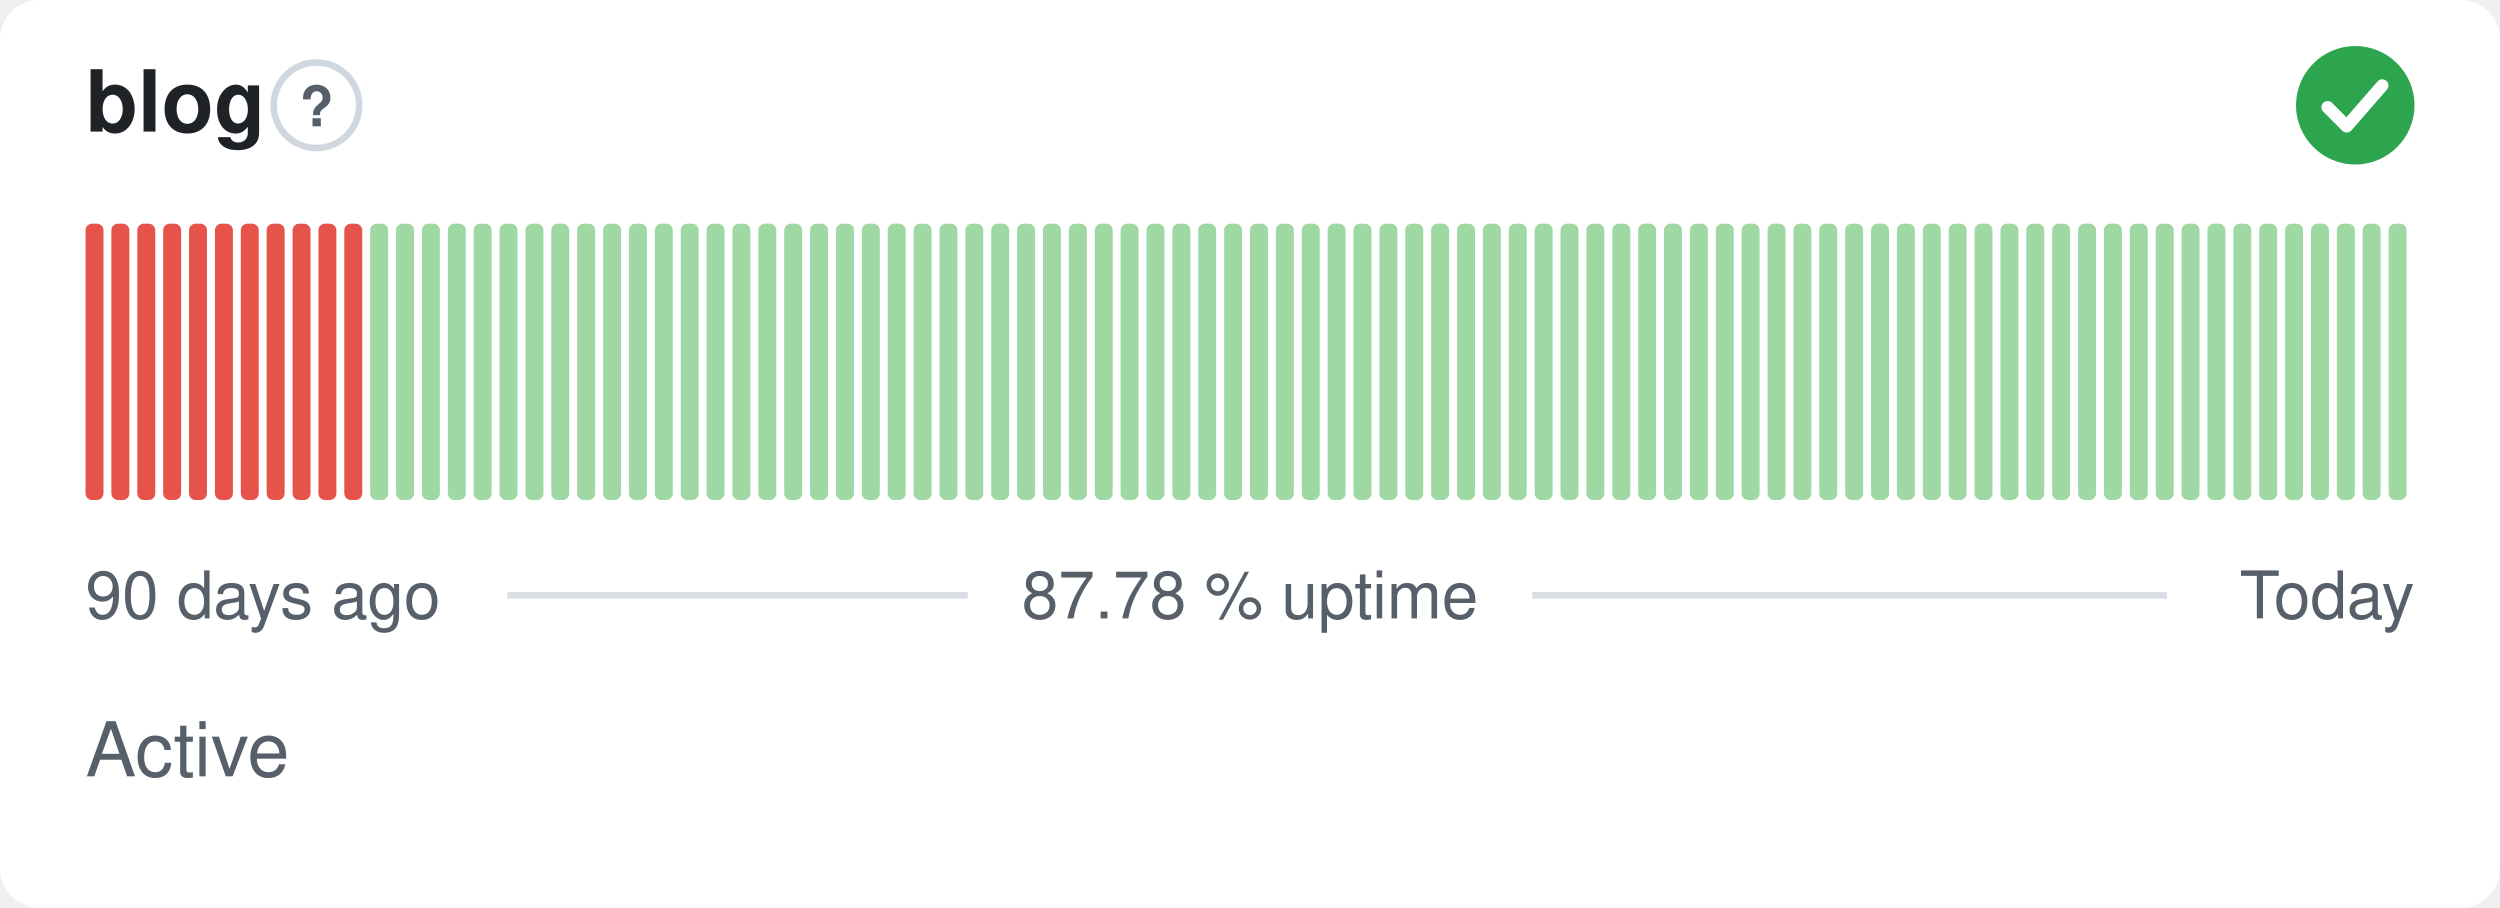
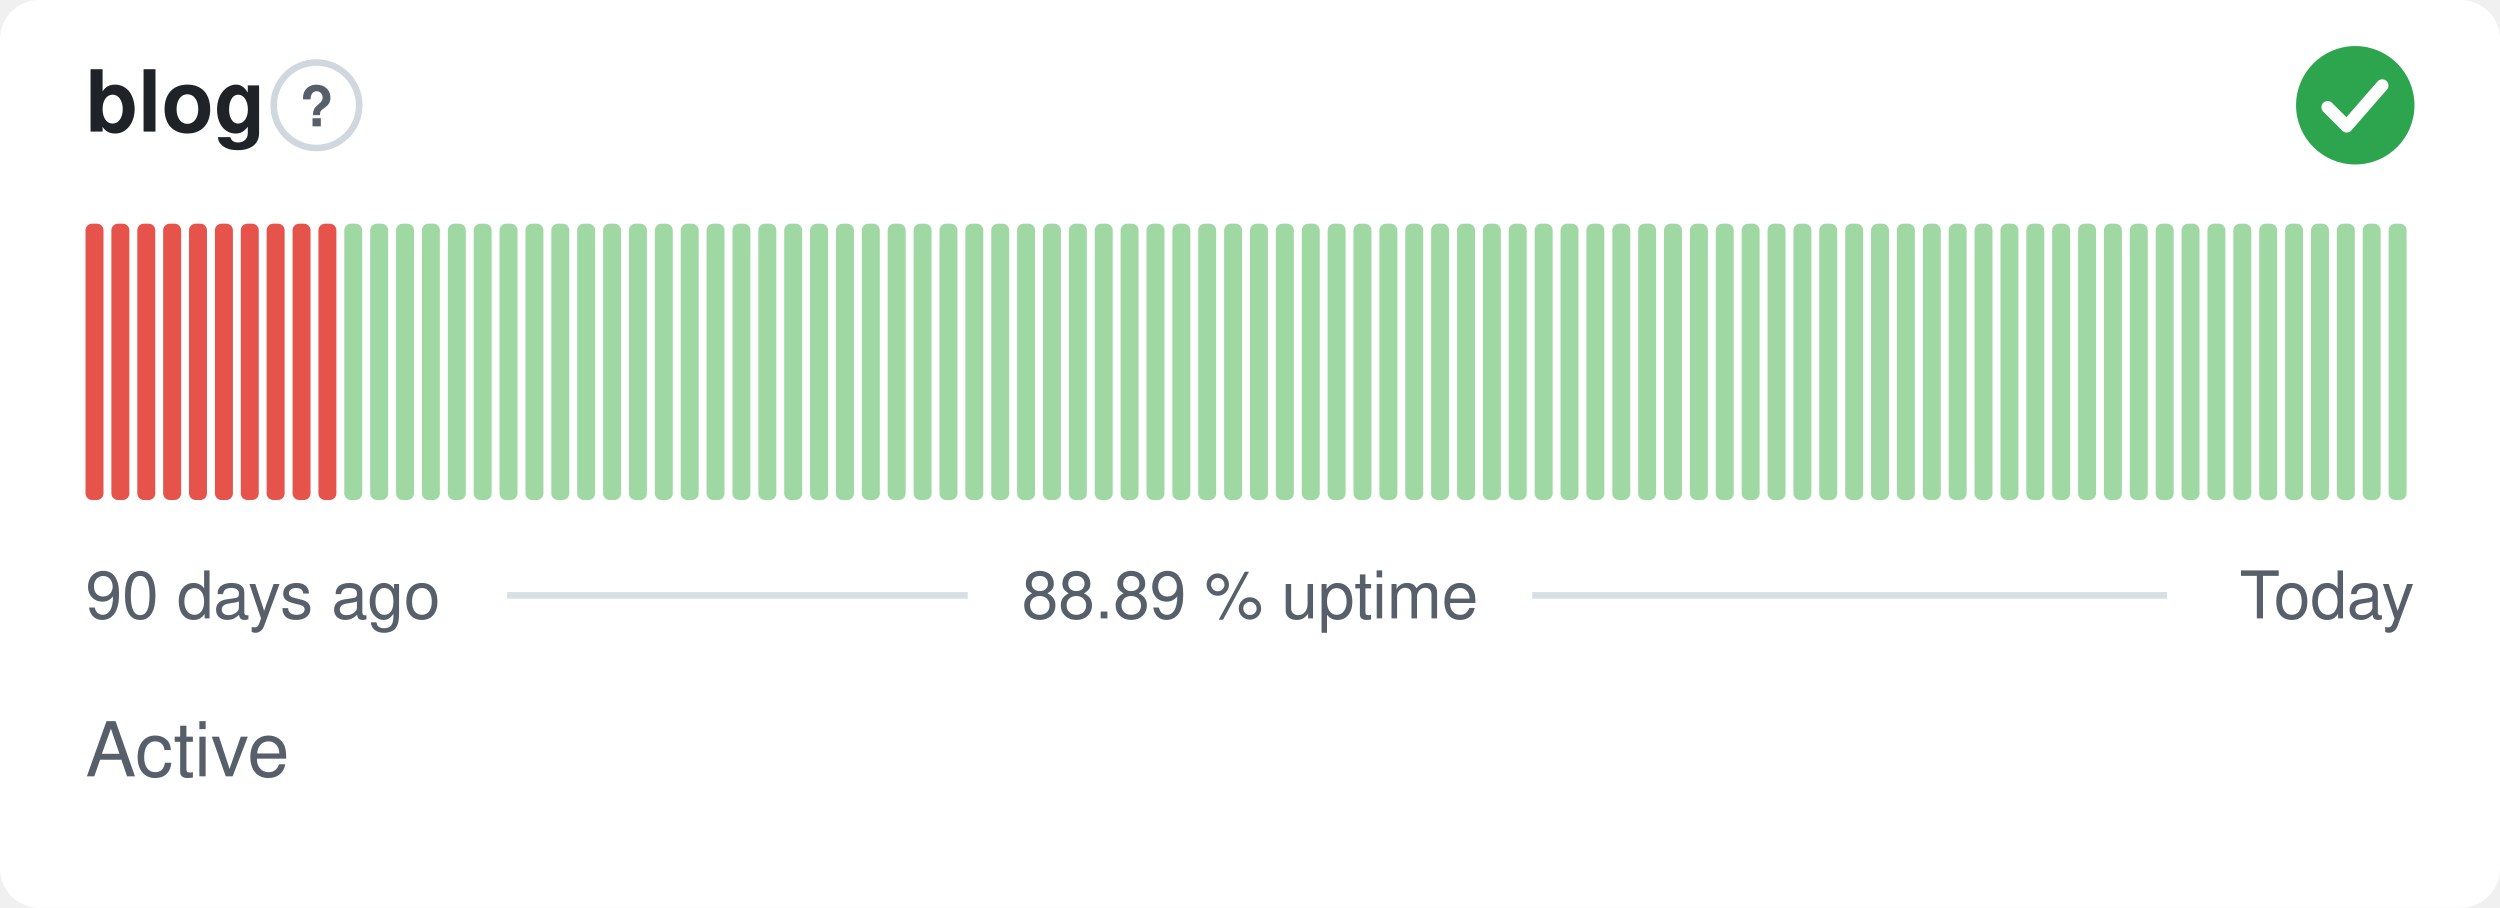
- <svg xmlns="http://www.w3.org/2000/svg" width="380" height="138" viewBox="0 0 380 138" role="img" aria-label="blog: Active, 87.78 % uptime over the last 90 days" font-family="-apple-system,BlinkMacSystemFont,'Segoe UI',Helvetica,Arial,sans-serif">
+ <svg xmlns="http://www.w3.org/2000/svg" width="380" height="138" viewBox="0 0 380 138" role="img" aria-label="blog: Active, 88.89 % uptime over the last 90 days" font-family="-apple-system,BlinkMacSystemFont,'Segoe UI',Helvetica,Arial,sans-serif">
  <style>
    @media (prefers-color-scheme: dark) {
      .bg { fill: #0d1117 }
      .title { fill: #e6edf3 }
      .muted { fill: #8b949e }
      .hint { stroke: #30363d }
      .rule { stroke: #30363d }
      .nodata { fill: #21262d }
    }
  </style>
  <rect class="bg" width="380" height="138" rx="6" fill="#ffffff" />
  <text class="title" x="13" y="20" font-size="13" font-weight="600" fill="#1f2328">blog</text>
  <circle class="hint" cx="48.1" cy="16" r="6.5" fill="none" stroke="#d0d7de" stroke-width="1" />
  <text class="muted" x="48.1" y="19.2" text-anchor="middle" font-size="8.5" font-weight="700" fill="#57606a">?</text>
  <circle cx="358" cy="16" r="9" fill="#2da44e" />
  <path d="M353.80 16.30l2.90 2.90 5.40 -6.20" fill="none" stroke="#fff" stroke-width="1.89" stroke-linecap="round" stroke-linejoin="round" />
  <rect x="13.00" y="34.00" width="2.73" height="42.00" rx="1" fill="#e5534b" />
  <rect x="16.93" y="34.00" width="2.73" height="42.00" rx="1" fill="#e5534b" />
  <rect x="20.87" y="34.00" width="2.73" height="42.00" rx="1" fill="#e5534b" />
  <rect x="24.80" y="34.00" width="2.73" height="42.00" rx="1" fill="#e5534b" />
  <rect x="28.73" y="34.00" width="2.73" height="42.00" rx="1" fill="#e5534b" />
  <rect x="32.67" y="34.00" width="2.73" height="42.00" rx="1" fill="#e5534b" />
  <rect x="36.60" y="34.00" width="2.73" height="42.00" rx="1" fill="#e5534b" />
  <rect x="40.53" y="34.00" width="2.73" height="42.00" rx="1" fill="#e5534b" />
  <rect x="44.47" y="34.00" width="2.73" height="42.00" rx="1" fill="#e5534b" />
  <rect x="48.40" y="34.00" width="2.73" height="42.00" rx="1" fill="#e5534b" />
-   <rect x="52.33" y="34.00" width="2.73" height="42.00" rx="1" fill="#e5534b" />
+   <rect x="52.33" y="34.00" width="2.73" height="42.00" rx="1" fill="#9fd8a3" />
  <rect x="56.27" y="34.00" width="2.73" height="42.00" rx="1" fill="#9fd8a3" />
  <rect x="60.20" y="34.00" width="2.73" height="42.00" rx="1" fill="#9fd8a3" />
  <rect x="64.13" y="34.00" width="2.73" height="42.00" rx="1" fill="#9fd8a3" />
  <rect x="68.07" y="34.00" width="2.73" height="42.00" rx="1" fill="#9fd8a3" />
  <rect x="72.00" y="34.00" width="2.73" height="42.00" rx="1" fill="#9fd8a3" />
  <rect x="75.93" y="34.00" width="2.73" height="42.00" rx="1" fill="#9fd8a3" />
  <rect x="79.87" y="34.00" width="2.73" height="42.00" rx="1" fill="#9fd8a3" />
  <rect x="83.80" y="34.00" width="2.73" height="42.00" rx="1" fill="#9fd8a3" />
  <rect x="87.73" y="34.00" width="2.73" height="42.00" rx="1" fill="#9fd8a3" />
  <rect x="91.67" y="34.00" width="2.73" height="42.00" rx="1" fill="#9fd8a3" />
  <rect x="95.60" y="34.00" width="2.73" height="42.00" rx="1" fill="#9fd8a3" />
  <rect x="99.53" y="34.00" width="2.73" height="42.00" rx="1" fill="#9fd8a3" />
  <rect x="103.47" y="34.00" width="2.73" height="42.00" rx="1" fill="#9fd8a3" />
  <rect x="107.40" y="34.00" width="2.73" height="42.00" rx="1" fill="#9fd8a3" />
  <rect x="111.33" y="34.00" width="2.73" height="42.00" rx="1" fill="#9fd8a3" />
  <rect x="115.27" y="34.00" width="2.73" height="42.00" rx="1" fill="#9fd8a3" />
  <rect x="119.20" y="34.00" width="2.73" height="42.00" rx="1" fill="#9fd8a3" />
  <rect x="123.13" y="34.00" width="2.73" height="42.00" rx="1" fill="#9fd8a3" />
  <rect x="127.07" y="34.00" width="2.73" height="42.00" rx="1" fill="#9fd8a3" />
  <rect x="131.00" y="34.00" width="2.73" height="42.00" rx="1" fill="#9fd8a3" />
  <rect x="134.93" y="34.00" width="2.73" height="42.00" rx="1" fill="#9fd8a3" />
  <rect x="138.87" y="34.00" width="2.73" height="42.00" rx="1" fill="#9fd8a3" />
  <rect x="142.80" y="34.00" width="2.73" height="42.00" rx="1" fill="#9fd8a3" />
  <rect x="146.73" y="34.00" width="2.73" height="42.00" rx="1" fill="#9fd8a3" />
  <rect x="150.67" y="34.00" width="2.73" height="42.00" rx="1" fill="#9fd8a3" />
  <rect x="154.60" y="34.00" width="2.73" height="42.00" rx="1" fill="#9fd8a3" />
  <rect x="158.53" y="34.00" width="2.73" height="42.00" rx="1" fill="#9fd8a3" />
  <rect x="162.47" y="34.00" width="2.73" height="42.00" rx="1" fill="#9fd8a3" />
  <rect x="166.40" y="34.00" width="2.73" height="42.00" rx="1" fill="#9fd8a3" />
  <rect x="170.33" y="34.00" width="2.73" height="42.00" rx="1" fill="#9fd8a3" />
  <rect x="174.27" y="34.00" width="2.73" height="42.00" rx="1" fill="#9fd8a3" />
  <rect x="178.20" y="34.00" width="2.73" height="42.00" rx="1" fill="#9fd8a3" />
  <rect x="182.13" y="34.00" width="2.73" height="42.00" rx="1" fill="#9fd8a3" />
  <rect x="186.07" y="34.00" width="2.73" height="42.00" rx="1" fill="#9fd8a3" />
  <rect x="190.00" y="34.00" width="2.73" height="42.00" rx="1" fill="#9fd8a3" />
  <rect x="193.93" y="34.00" width="2.73" height="42.00" rx="1" fill="#9fd8a3" />
  <rect x="197.87" y="34.00" width="2.73" height="42.00" rx="1" fill="#9fd8a3" />
  <rect x="201.80" y="34.00" width="2.73" height="42.00" rx="1" fill="#9fd8a3" />
  <rect x="205.73" y="34.00" width="2.73" height="42.00" rx="1" fill="#9fd8a3" />
  <rect x="209.67" y="34.00" width="2.73" height="42.00" rx="1" fill="#9fd8a3" />
  <rect x="213.60" y="34.00" width="2.73" height="42.00" rx="1" fill="#9fd8a3" />
  <rect x="217.53" y="34.00" width="2.73" height="42.00" rx="1" fill="#9fd8a3" />
  <rect x="221.47" y="34.00" width="2.73" height="42.00" rx="1" fill="#9fd8a3" />
  <rect x="225.40" y="34.00" width="2.73" height="42.00" rx="1" fill="#9fd8a3" />
  <rect x="229.33" y="34.00" width="2.73" height="42.00" rx="1" fill="#9fd8a3" />
  <rect x="233.27" y="34.00" width="2.73" height="42.00" rx="1" fill="#9fd8a3" />
  <rect x="237.20" y="34.00" width="2.73" height="42.00" rx="1" fill="#9fd8a3" />
  <rect x="241.13" y="34.00" width="2.73" height="42.00" rx="1" fill="#9fd8a3" />
  <rect x="245.07" y="34.00" width="2.73" height="42.00" rx="1" fill="#9fd8a3" />
  <rect x="249.00" y="34.00" width="2.73" height="42.00" rx="1" fill="#9fd8a3" />
  <rect x="252.93" y="34.00" width="2.73" height="42.00" rx="1" fill="#9fd8a3" />
  <rect x="256.87" y="34.00" width="2.73" height="42.00" rx="1" fill="#9fd8a3" />
  <rect x="260.80" y="34.00" width="2.73" height="42.00" rx="1" fill="#9fd8a3" />
  <rect x="264.73" y="34.00" width="2.73" height="42.00" rx="1" fill="#9fd8a3" />
  <rect x="268.67" y="34.00" width="2.73" height="42.00" rx="1" fill="#9fd8a3" />
  <rect x="272.60" y="34.00" width="2.73" height="42.00" rx="1" fill="#9fd8a3" />
  <rect x="276.53" y="34.00" width="2.73" height="42.00" rx="1" fill="#9fd8a3" />
  <rect x="280.47" y="34.00" width="2.73" height="42.00" rx="1" fill="#9fd8a3" />
  <rect x="284.40" y="34.00" width="2.73" height="42.00" rx="1" fill="#9fd8a3" />
  <rect x="288.33" y="34.00" width="2.73" height="42.00" rx="1" fill="#9fd8a3" />
  <rect x="292.27" y="34.00" width="2.73" height="42.00" rx="1" fill="#9fd8a3" />
  <rect x="296.20" y="34.00" width="2.73" height="42.00" rx="1" fill="#9fd8a3" />
  <rect x="300.13" y="34.00" width="2.73" height="42.00" rx="1" fill="#9fd8a3" />
  <rect x="304.07" y="34.00" width="2.73" height="42.00" rx="1" fill="#9fd8a3" />
  <rect x="308.00" y="34.00" width="2.73" height="42.00" rx="1" fill="#9fd8a3" />
  <rect x="311.93" y="34.00" width="2.73" height="42.00" rx="1" fill="#9fd8a3" />
  <rect x="315.87" y="34.00" width="2.73" height="42.00" rx="1" fill="#9fd8a3" />
  <rect x="319.80" y="34.00" width="2.73" height="42.00" rx="1" fill="#9fd8a3" />
  <rect x="323.73" y="34.00" width="2.73" height="42.00" rx="1" fill="#9fd8a3" />
  <rect x="327.67" y="34.00" width="2.73" height="42.00" rx="1" fill="#9fd8a3" />
  <rect x="331.60" y="34.00" width="2.73" height="42.00" rx="1" fill="#9fd8a3" />
  <rect x="335.53" y="34.00" width="2.73" height="42.00" rx="1" fill="#9fd8a3" />
  <rect x="339.47" y="34.00" width="2.73" height="42.00" rx="1" fill="#9fd8a3" />
  <rect x="343.40" y="34.00" width="2.73" height="42.00" rx="1" fill="#9fd8a3" />
  <rect x="347.33" y="34.00" width="2.73" height="42.00" rx="1" fill="#9fd8a3" />
  <rect x="351.27" y="34.00" width="2.73" height="42.00" rx="1" fill="#9fd8a3" />
  <rect x="355.20" y="34.00" width="2.73" height="42.00" rx="1" fill="#9fd8a3" />
  <rect x="359.13" y="34.00" width="2.73" height="42.00" rx="1" fill="#9fd8a3" />
  <rect x="363.07" y="34.00" width="2.73" height="42.00" rx="1" fill="#9fd8a3" />
  <text class="muted" x="13" y="94" font-size="10" fill="#57606a">90 days ago</text>
-   <text class="muted" x="190" y="94" text-anchor="middle" font-size="10" fill="#57606a">87.78 % uptime</text>
+   <text class="muted" x="190" y="94" text-anchor="middle" font-size="10" fill="#57606a">88.89 % uptime</text>
  <text class="muted" x="367" y="94" text-anchor="end" font-size="10" fill="#57606a">Today</text>
  <line class="rule" x1="77.1" y1="90.5" x2="147.1" y2="90.5" stroke="#d8dee4" stroke-width="1" />
  <line class="rule" x1="232.9" y1="90.5" x2="329.4" y2="90.5" stroke="#d8dee4" stroke-width="1" />
  <text class="muted" x="13" y="118" font-size="11.5" fill="#57606a">Active</text>
</svg>
